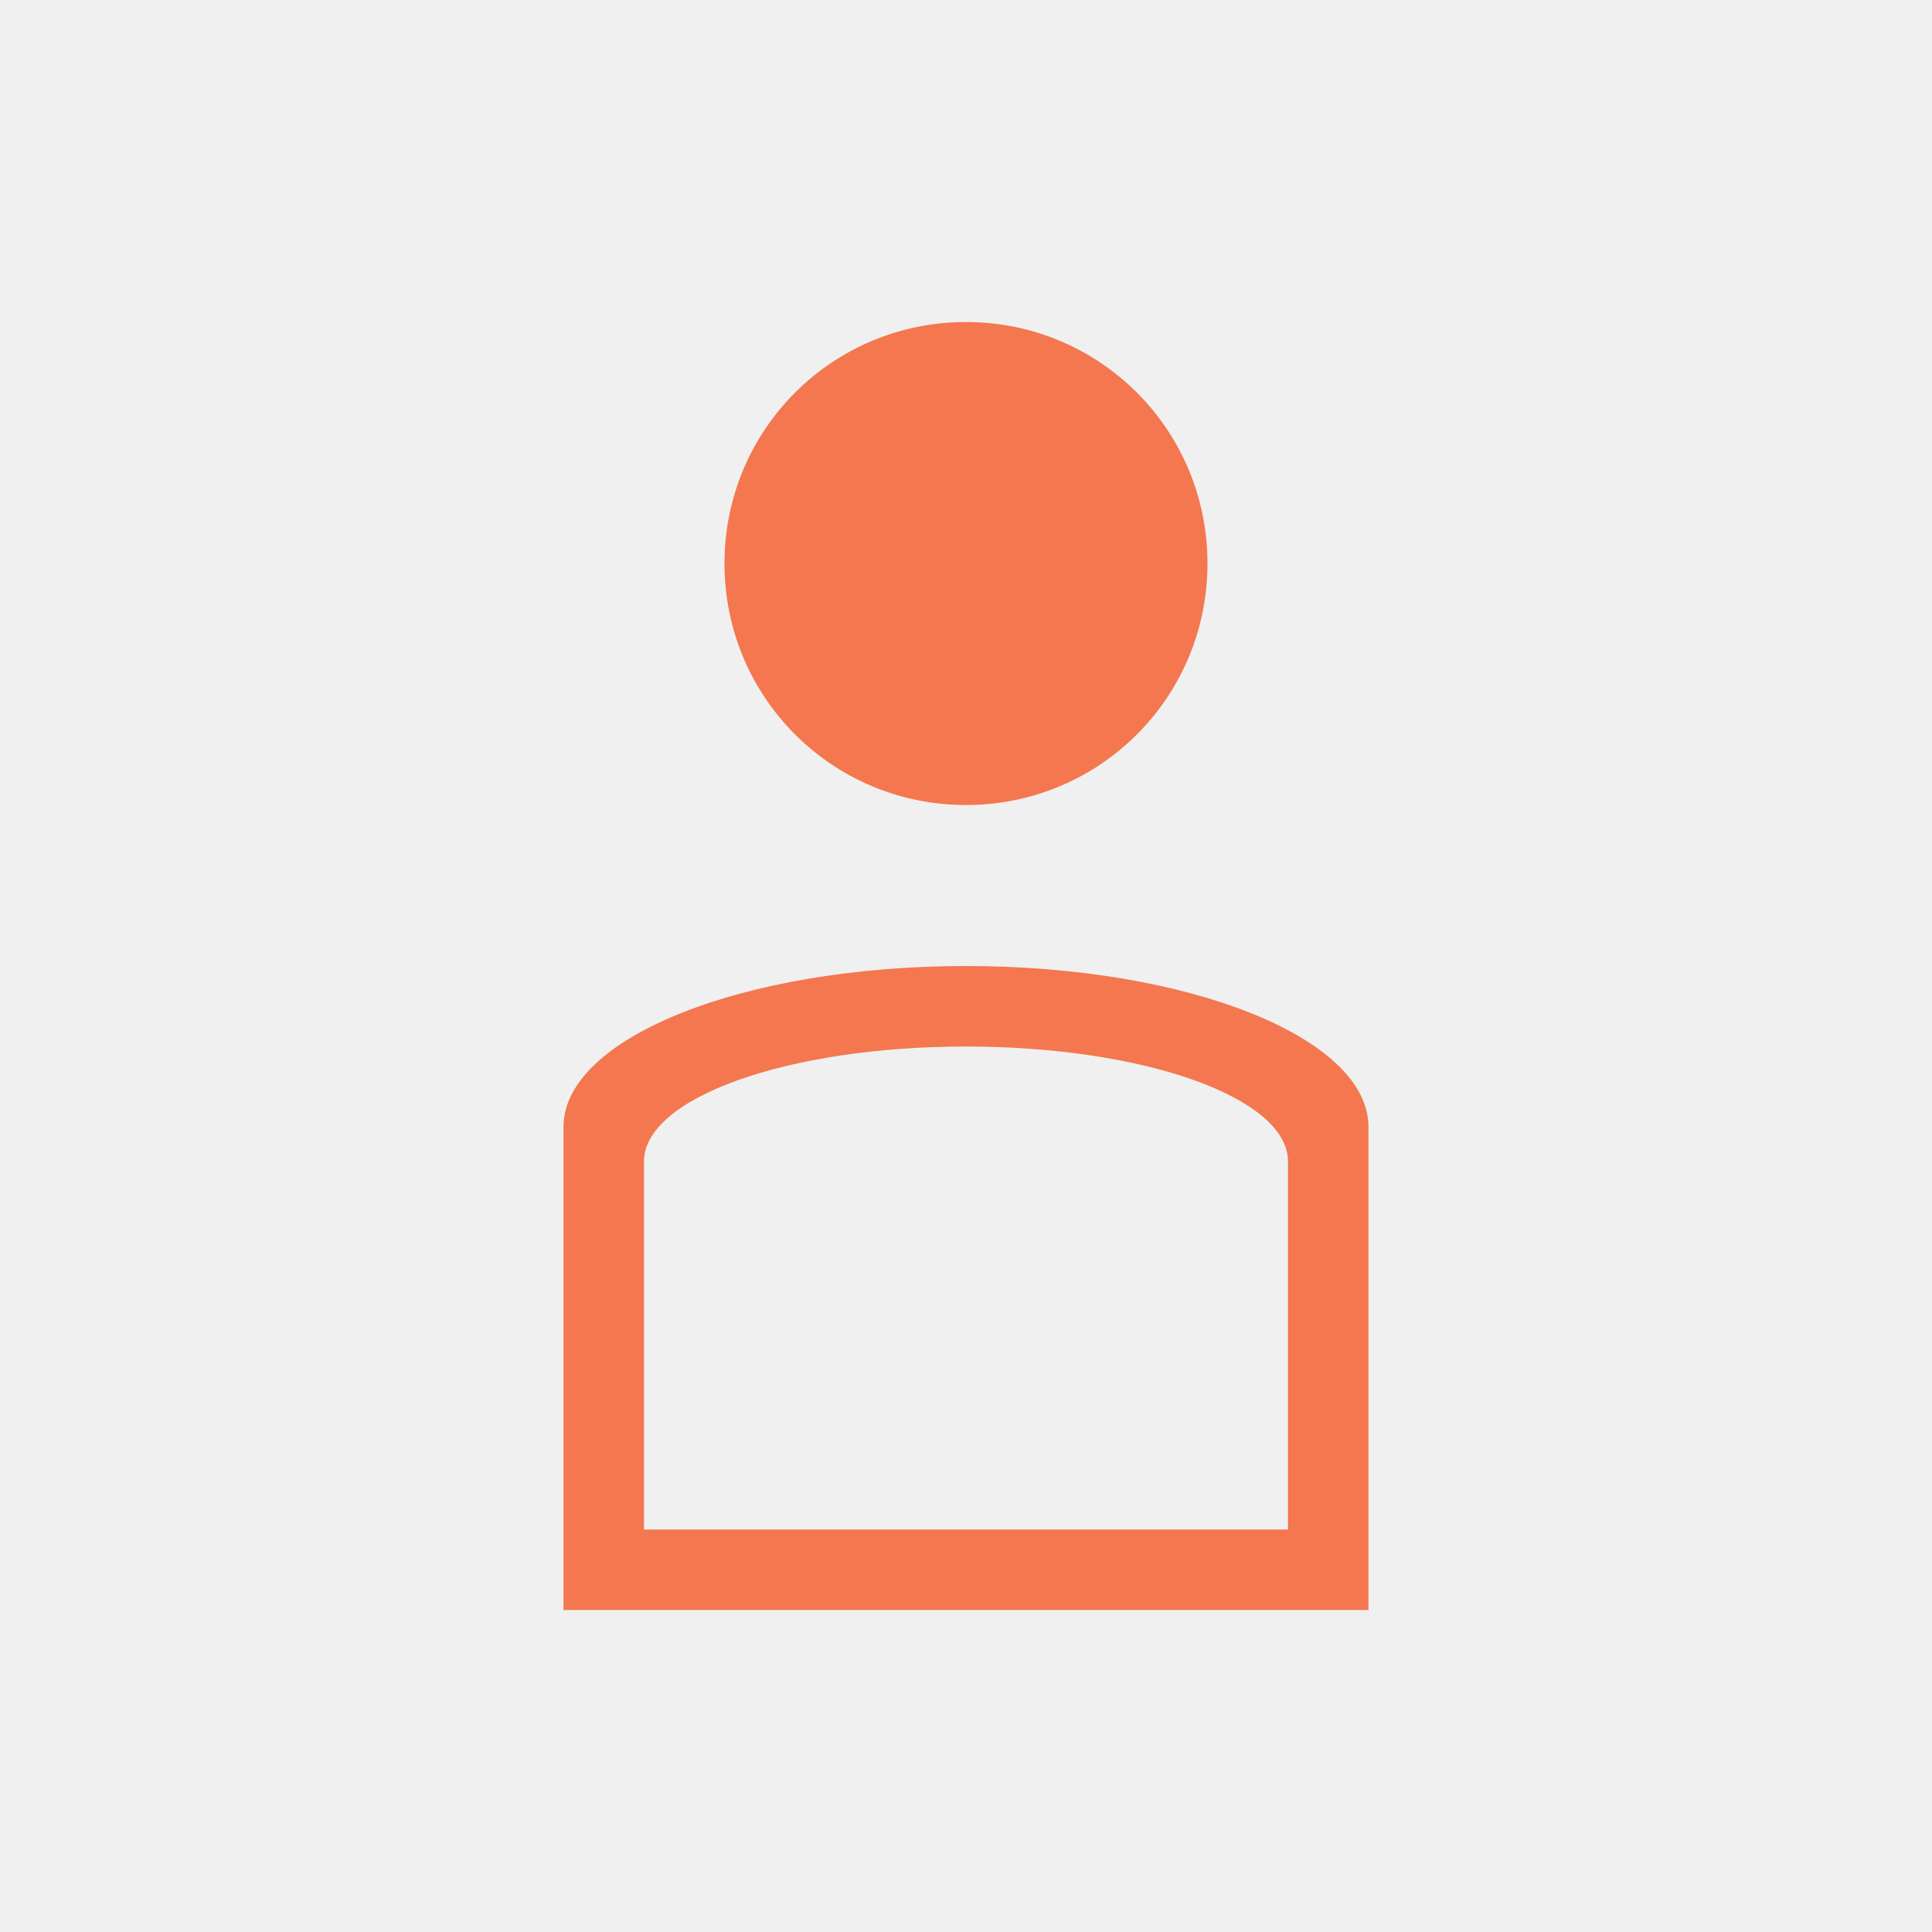
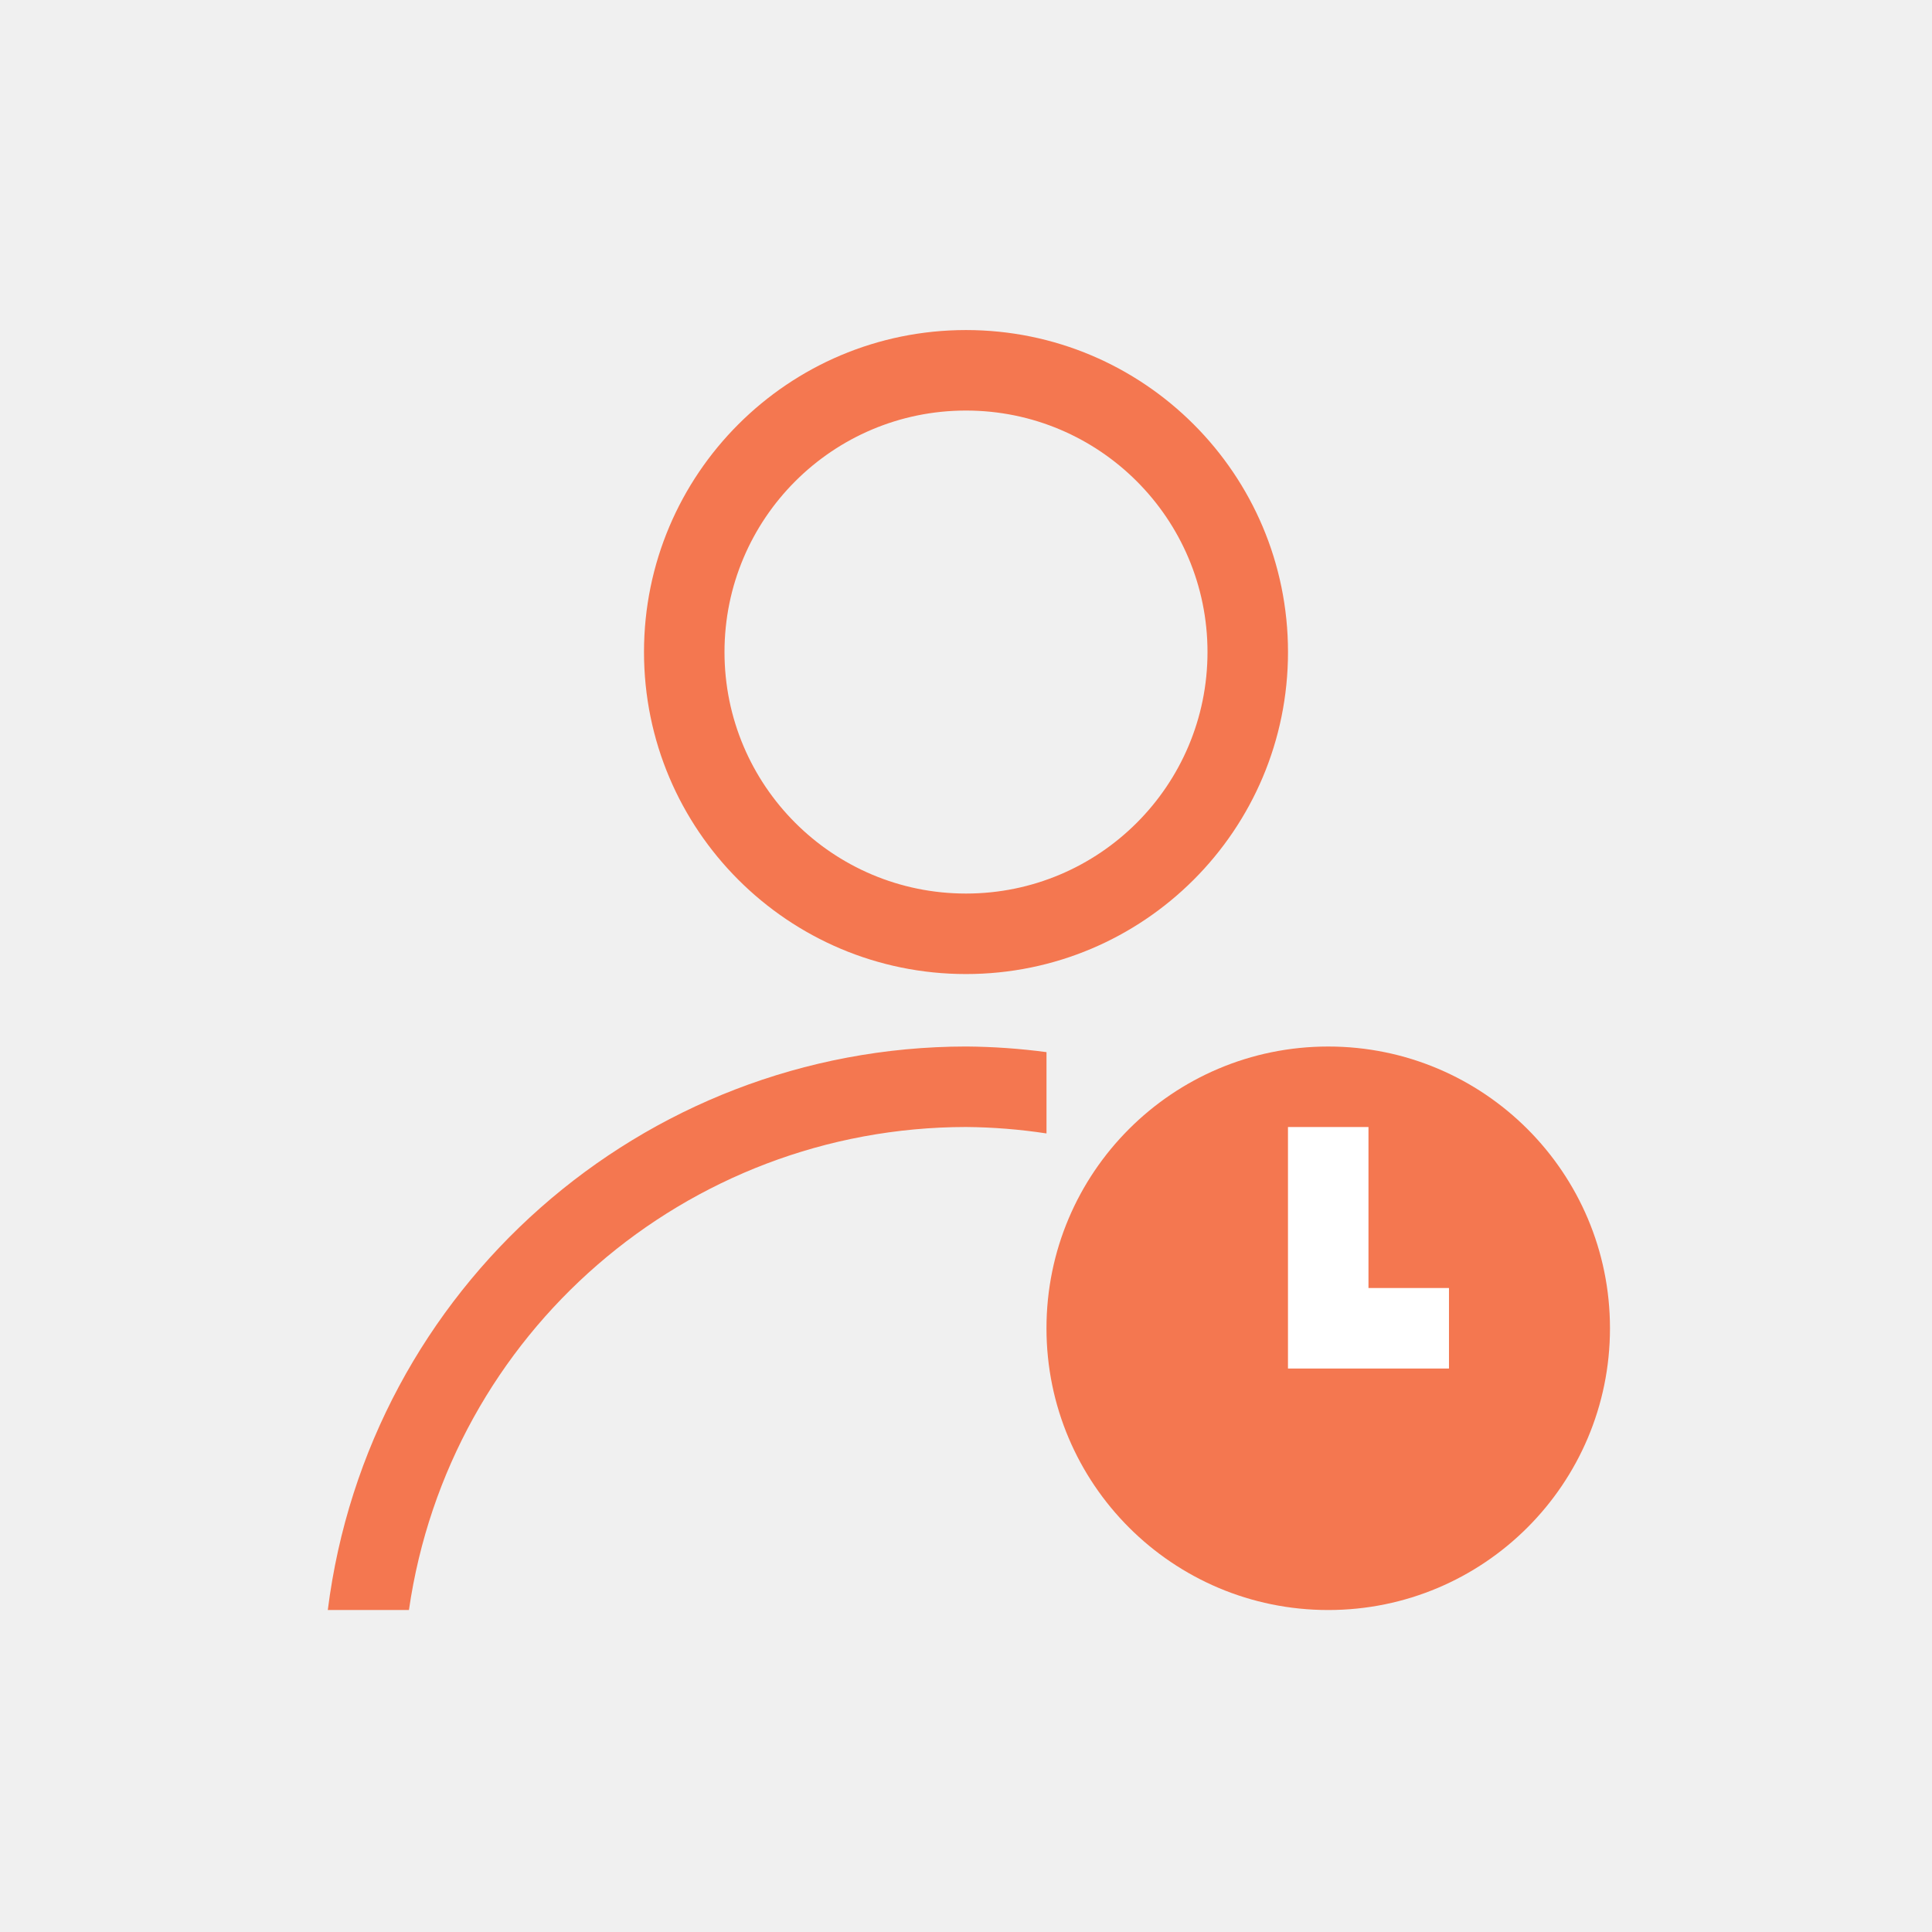
- <svg xmlns="http://www.w3.org/2000/svg" width="24" height="24" id="svg3869" version="1.1">
-   <defs id="defs3871" />
-   <g id="layer1" transform="translate(-326,-532.3622)">
-     <g transform="translate(-94.71429,7.57146)" id="layer1-9">
-       <path id="rect4109" d="m 432.714,528.791 c -1.662,0 -3,1.338 -3,3 0,1.662 1.338,3 3,3 1.662,0 3,-1.338 3,-3 0,-1.662 -1.338,-3 -3,-3 z m 0,8 c -2.77,0 -5,0.892 -5,2 l 0,5 0,1 1.201,0 7.598,0 1.201,0 0,-1 0,-5 c 0,-1.108 -2.23,-2 -5,-2 z m 0,1 c 2.216,0 4,0.636 4,1.428 l 0,4.572 -8,0 0,-4.572 c 0,-0.791 1.784,-1.428 4,-1.428 z" style="opacity:1;fill:#f47750;fill-opacity:1;stroke:none" />
-     </g>
+ <svg xmlns="http://www.w3.org/2000/svg" width="24" height="24" id="svg3049" version="1.1">
+   <defs id="defs3051" />
+   <g id="layer1" transform="translate(-420.7143,-524.7907)">
+     <path style="opacity:1;fill:#f47750;fill-opacity:1;stroke:none" d="M 12 4.1 A 4 4 0 0 0 8 8.1 A 4 4 0 0 0 12 12.1 A 4 4 0 0 0 16 8.1 A 4 4 0 0 0 12 4.1 z M 12 5.1 A 3 3 0 0 1 15 8.1 A 3 3 0 0 1 12 11.1 A 3 3 0 0 1 9 8.1 A 3 3 0 0 1 12 5.1 z " transform="translate(420.7143,524.7907)" id="path4149" />
+     <path style="opacity:1;fill:#f47750;fill-opacity:1;stroke:none" d="M 12 13 A 8 8 0 0 0 4.072 20 L 5.08 20 A 7 7 0 0 1 12 14 A 7 7 0 0 1 13 14.08 L 13 13.07 A 8 8 0 0 0 12 13 z " transform="translate(420.7143,524.7907)" id="ellipse4156" />
+     <path style="opacity:1;fill:#f47750;fill-opacity:1;stroke:none" d="m 437.214,537.791 a 3.5,3.5 0 0 0 -3.5,3.5 3.5,3.5 0 0 0 3.5,3.5 3.5,3.5 0 0 0 3.5,-3.5 3.5,3.5 0 0 0 -3.5,-3.5 z" id="path4169" />
+     <path style="opacity:1;fill:#ffffff;fill-opacity:1;stroke:none" d="m 436.714,538.791 0,2 0,1 1,0 1,0 0,-1 -1,0 0,-2 z" id="rect4146" />
  </g>
</svg>
